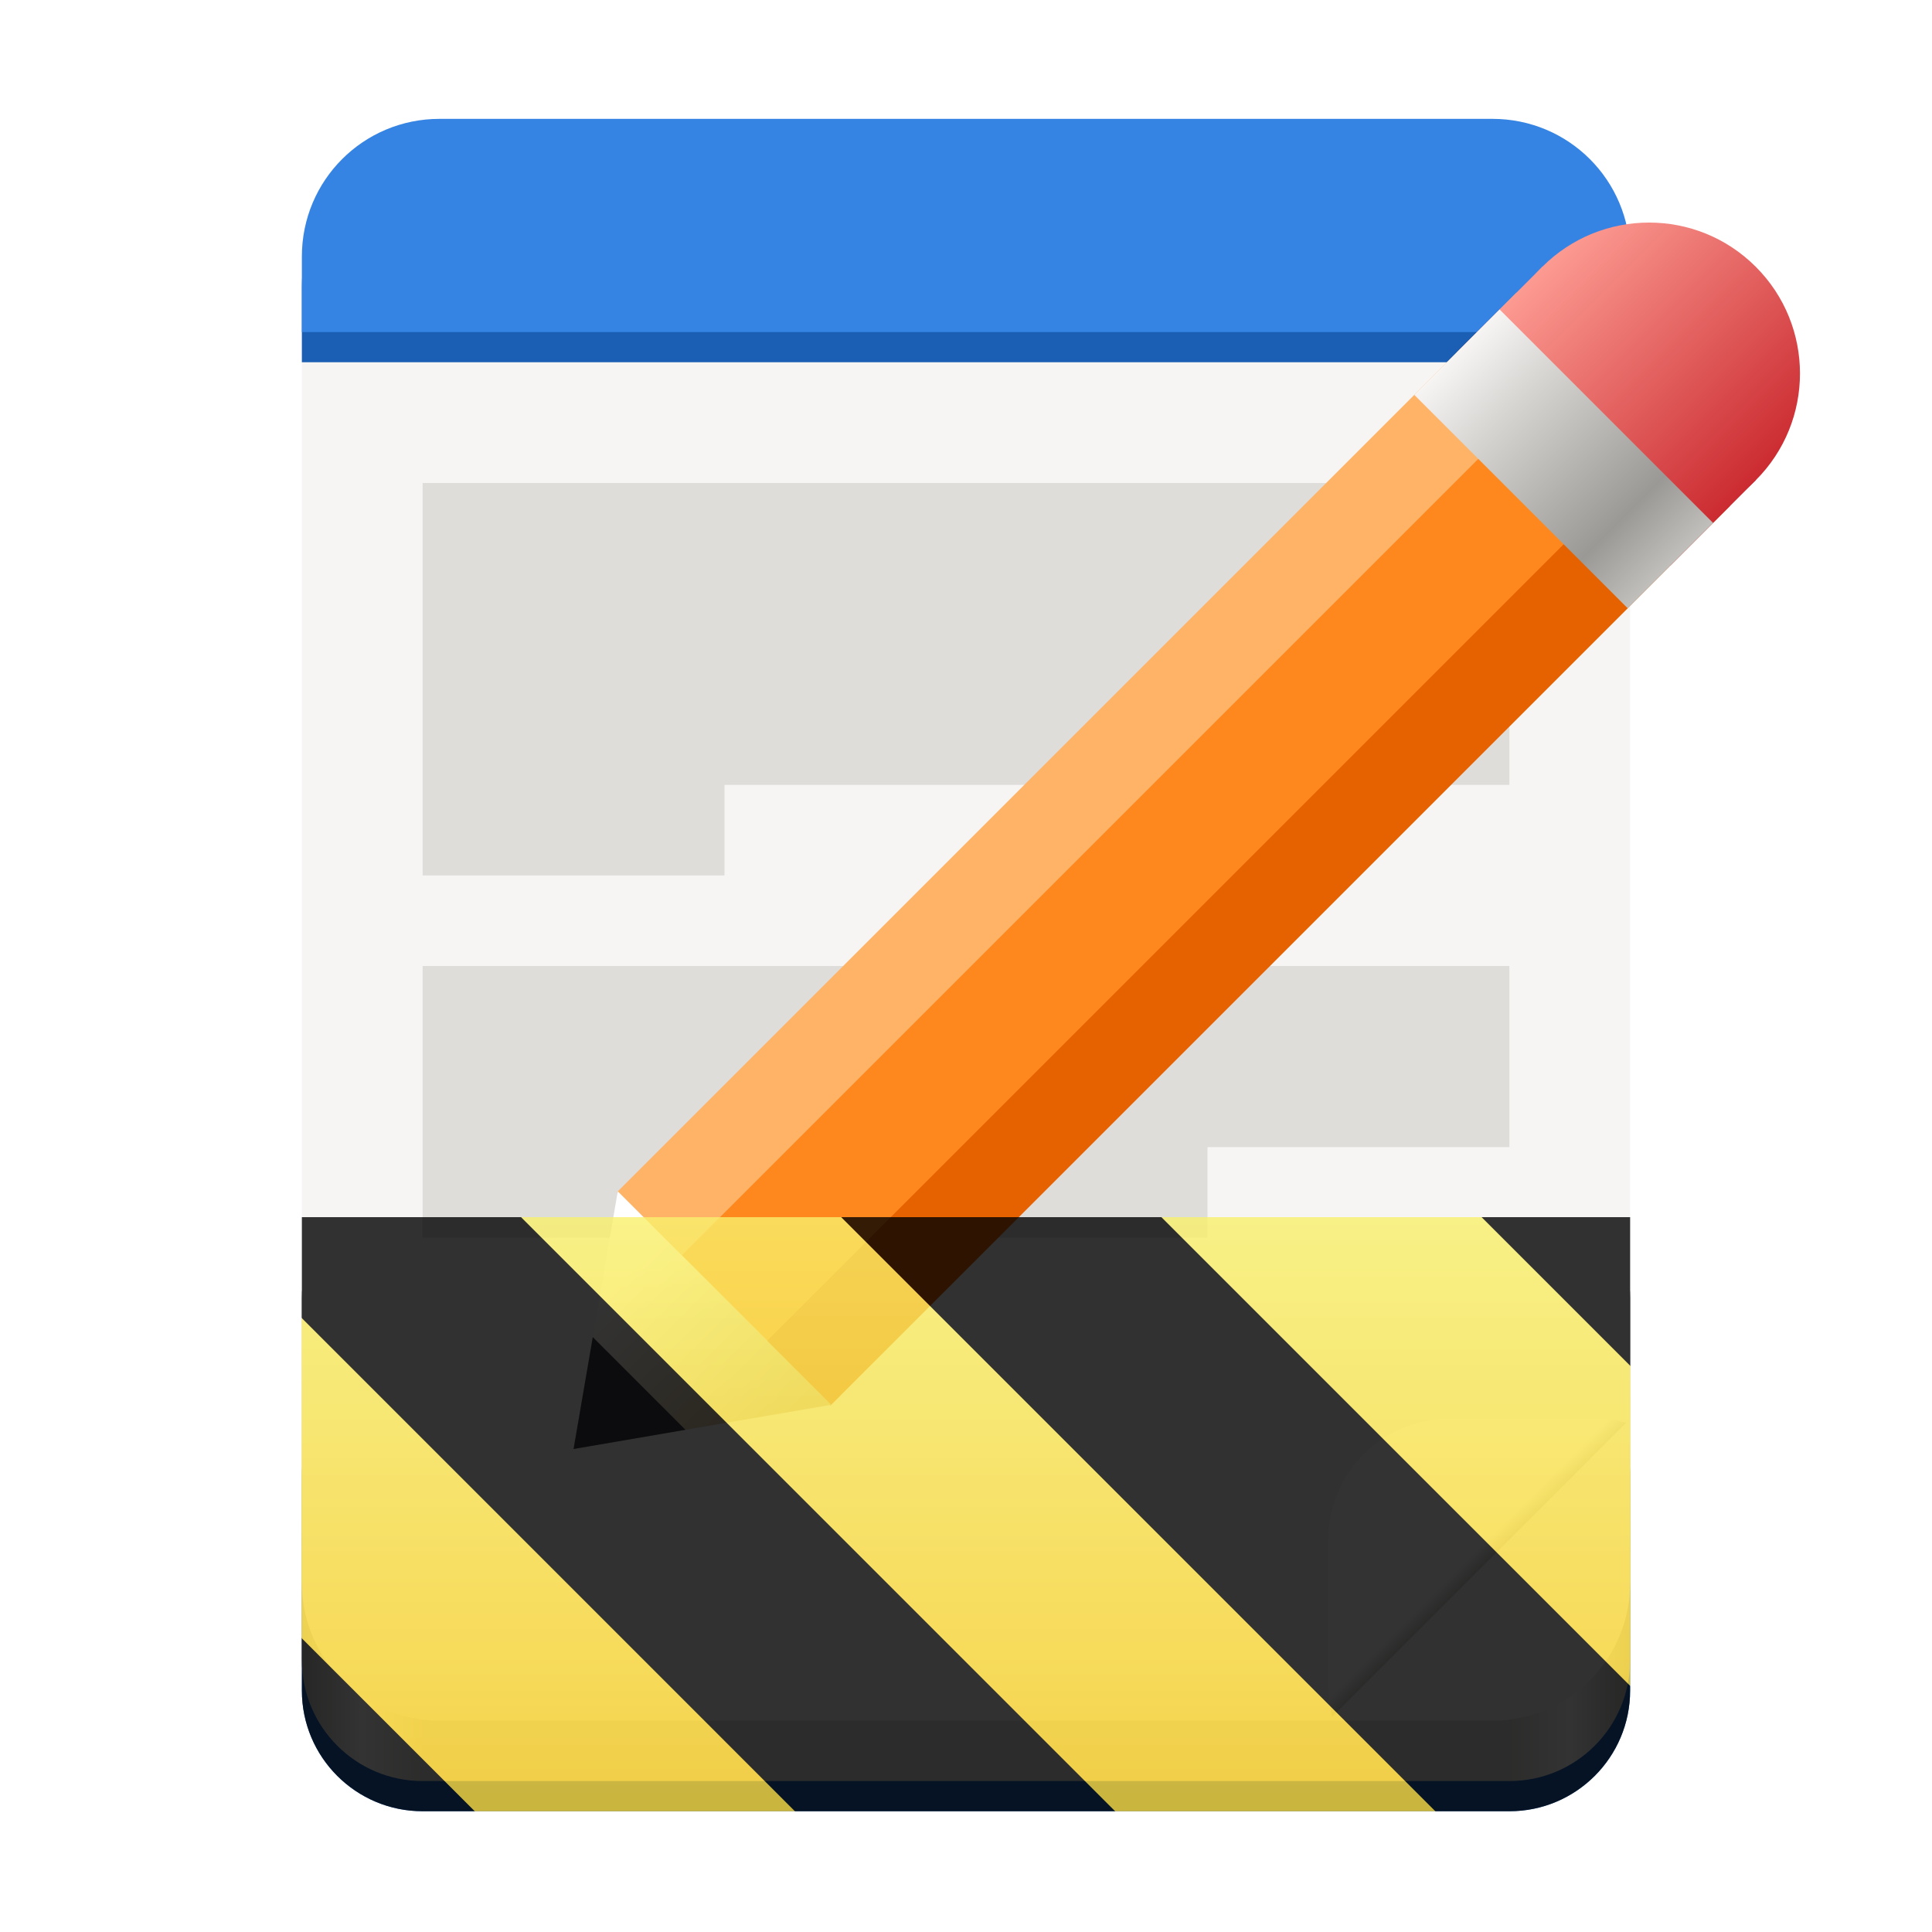
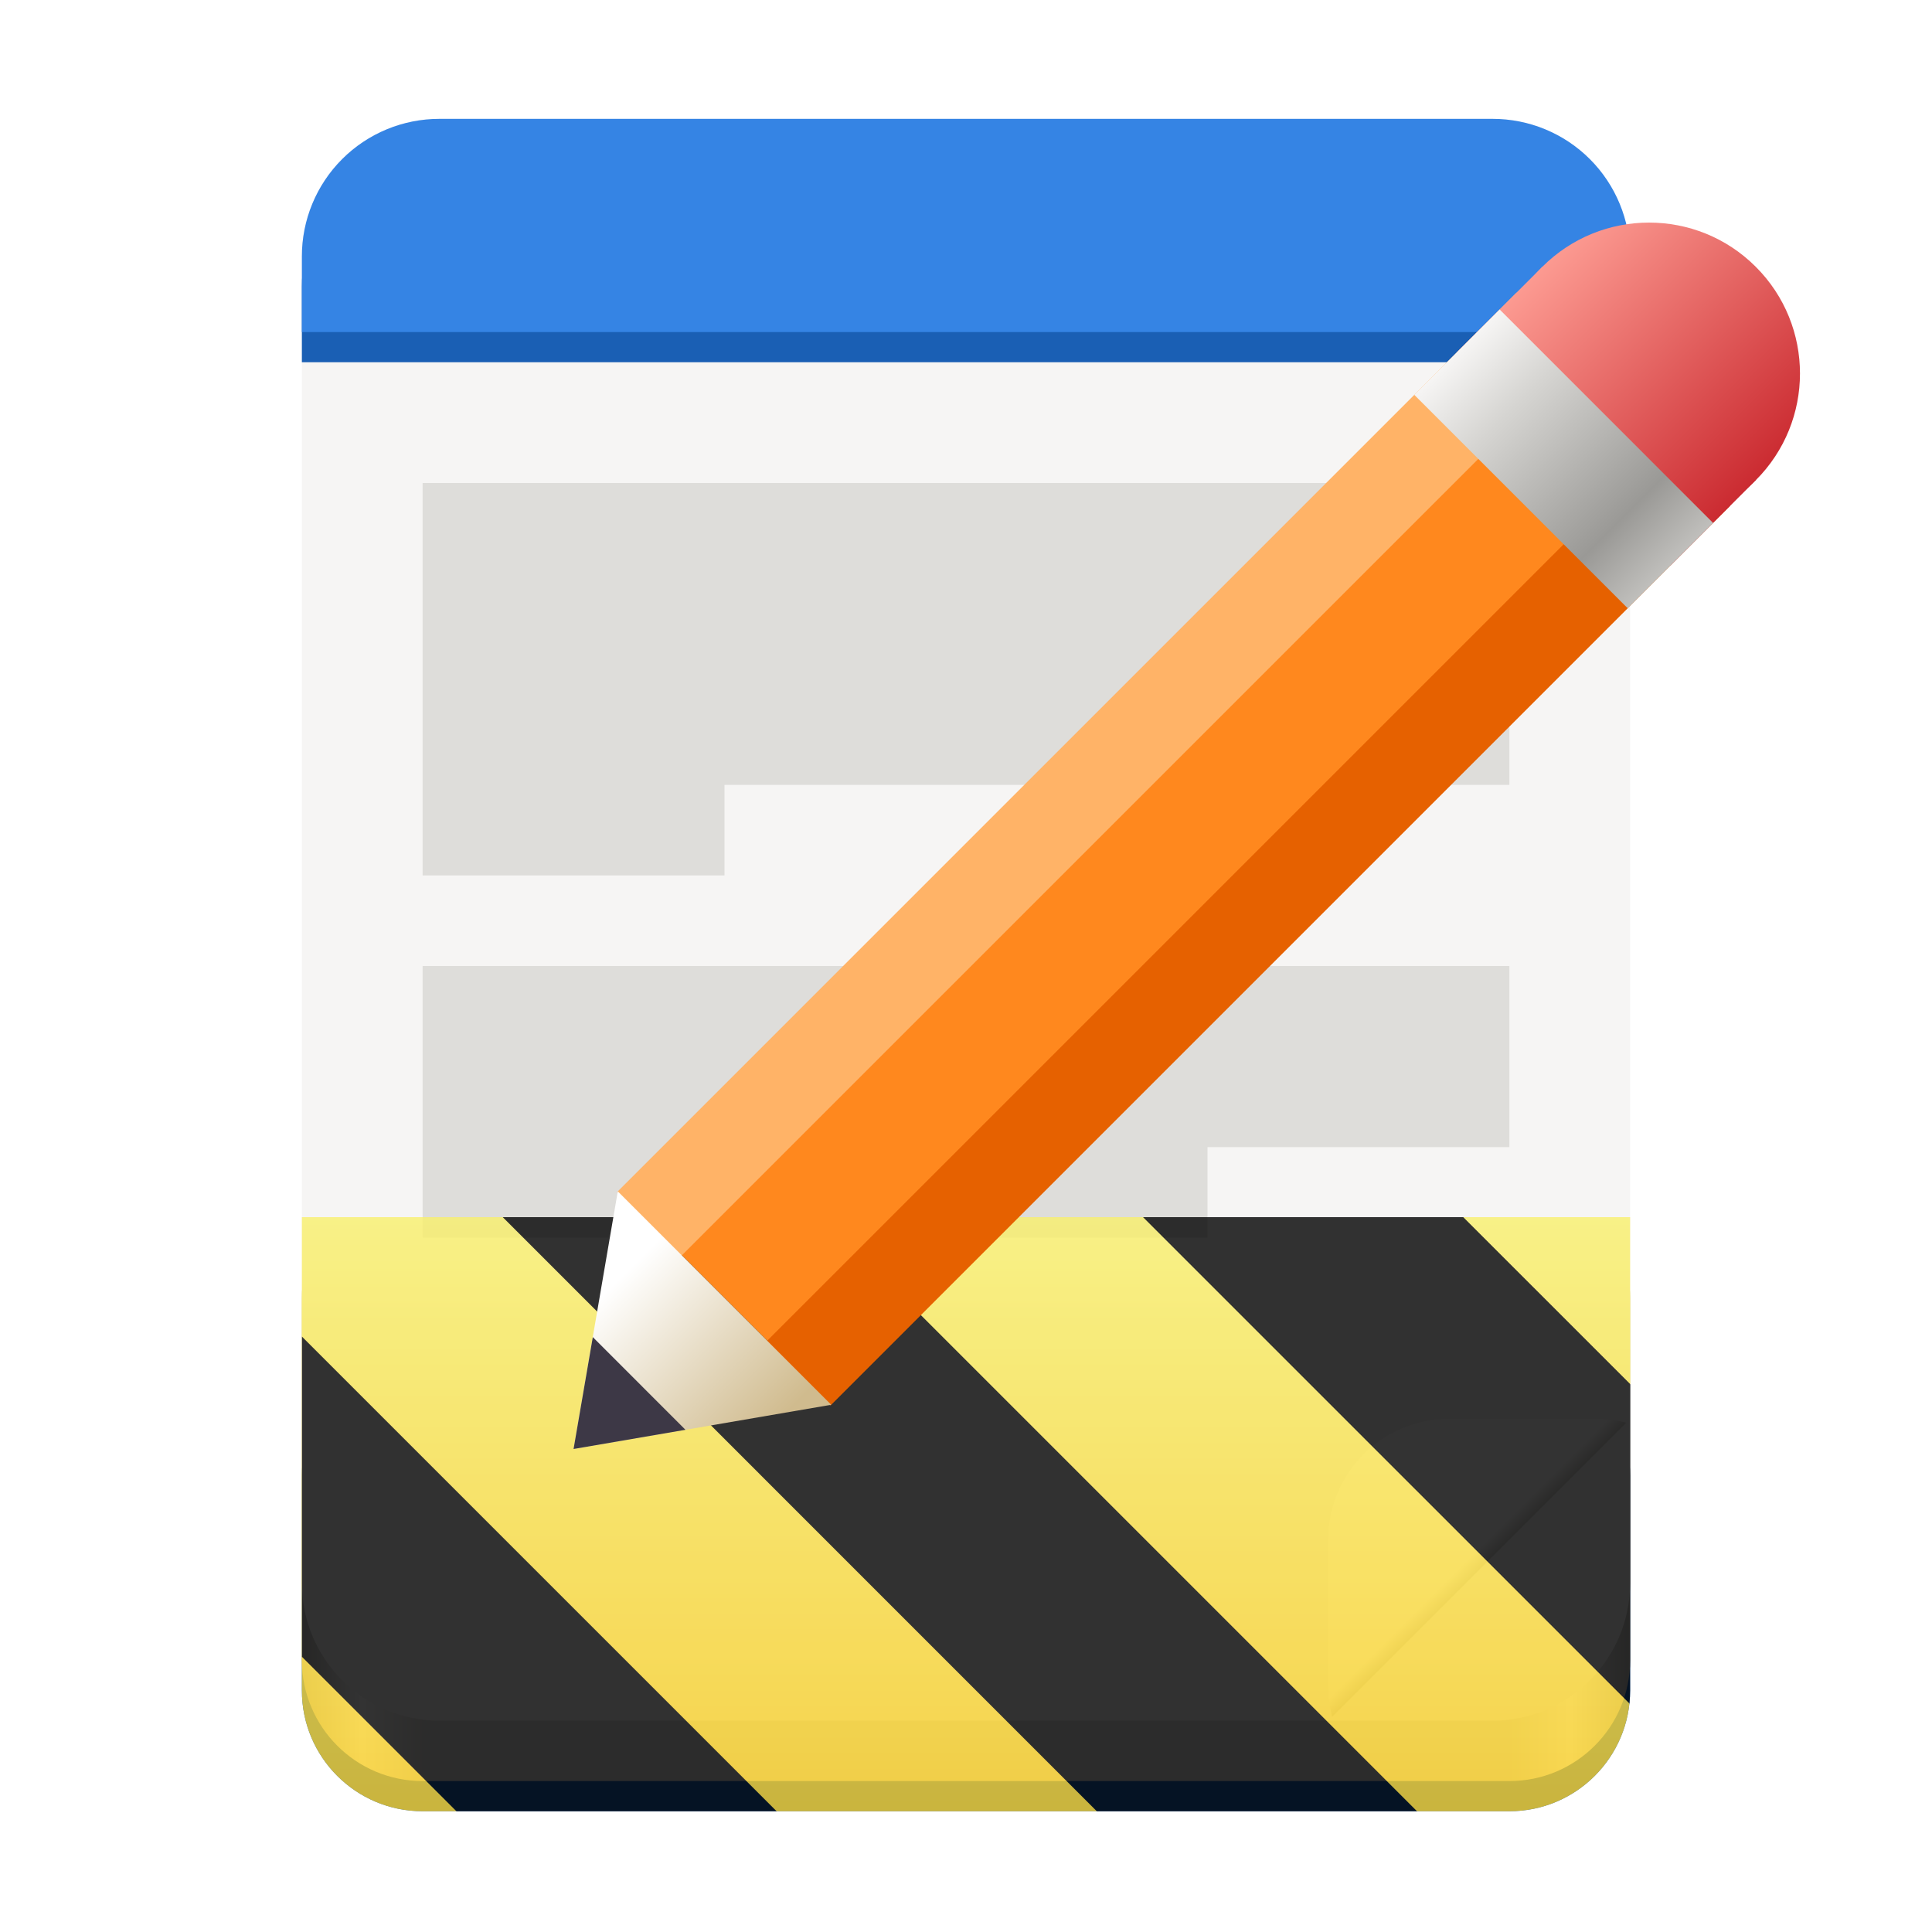
- <svg xmlns="http://www.w3.org/2000/svg" xmlns:xlink="http://www.w3.org/1999/xlink" height="128px" viewBox="0 0 128 128" width="128px">
-   <linearGradient id="a" gradientTransform="matrix(-1 0 0 -1 136 -174)" gradientUnits="userSpaceOnUse" x1="28" x2="116" y1="-276" y2="-276">
+ <svg xmlns="http://www.w3.org/2000/svg" xmlns:xlink="http://www.w3.org/1999/xlink" height="128" width="128">
+   <defs>
+     <linearGradient id="t" gradientTransform="matrix(.6 .6 .7071 -.7071 295.741 128.473)" x1="-253.63" x2="-230.06" xlink:href="#a" y1="-56.518" y2="-56.518" />
+     <linearGradient id="u" gradientTransform="matrix(.6 .6 .7071 -.7071 294.327 129.888)" x1="-253.63" x2="-230.06" xlink:href="#a" y1="-56.518" y2="-56.518" />
+     <linearGradient id="w" gradientTransform="matrix(.6 .6 .7071 -.7071 294.327 129.888)" gradientUnits="userSpaceOnUse" x1="-230.06" x2="-253.63" y1="-64.518" y2="-64.518">
+       <stop offset="0" stop-color="#c0bfbc" />
+       <stop offset=".223" stop-color="#9a9996" />
+       <stop offset=".744" stop-color="#d6d5d2" />
+       <stop offset="1" stop-color="#f6f5f4" />
+     </linearGradient>
+     <linearGradient xlink:href="#b" id="v" gradientUnits="userSpaceOnUse" gradientTransform="matrix(.3903 -.1301 .1301 -.3903 -2.964 65.148)" x1="181.677" y1="-139.479" x2="143.246" y2="-101.048" />
+   </defs>
+   <linearGradient id="f" gradientTransform="rotate(180 68 -87)" gradientUnits="userSpaceOnUse" x1="28" x2="116" y1="-276" y2="-276">
    <stop offset="0" stop-color="#c0bfbc" />
-     <stop offset="0.045" stop-color="#ffffff" />
-     <stop offset="0.091" stop-color="#deddda" />
-     <stop offset="0.909" stop-color="#deddda" />
-     <stop offset="0.955" stop-color="#ffffff" />
+     <stop offset=".045" stop-color="#fff" />
+     <stop offset=".091" stop-color="#deddda" />
+     <stop offset=".909" stop-color="#deddda" />
+     <stop offset=".955" stop-color="#fff" />
    <stop offset="1" stop-color="#c0bfbc" />
  </linearGradient>
-   <clipPath id="b">
-     <path d="m 88 94 h 20 v 20 h -20 z m 0 0" />
+   <clipPath id="m">
+     <path d="M88 94h20v20H88zm0 0" />
  </clipPath>
-   <clipPath id="c">
-     <path d="m 108 94 l -20 20 h -5.715 v -25.715 h 25.715 z m 0 0" />
+   <clipPath id="n">
+     <path d="M108 94l-20 20h-5.715V88.285H108zm0 0" />
  </clipPath>
-   <linearGradient id="d" gradientTransform="matrix(0 0.178571 0.178571 0 84.42857 42.57145)" gradientUnits="userSpaceOnUse" x1="344" x2="340" y1="76" y2="72">
+   <linearGradient id="i" gradientTransform="matrix(0 .17857 .17857 0 84.429 42.571)" gradientUnits="userSpaceOnUse" x1="344" x2="340" y1="76" y2="72">
    <stop offset="0" stop-color="#d5d3cf" />
-     <stop offset="1" stop-color="#ffffff" />
+     <stop offset="1" stop-color="#fff" />
  </linearGradient>
-   <linearGradient id="e" gradientUnits="userSpaceOnUse">
+   <linearGradient id="a" gradientUnits="userSpaceOnUse">
    <stop offset="0" stop-color="#fc9a91" />
    <stop offset="1" stop-color="#cb2b31" />
  </linearGradient>
-   <linearGradient id="f" gradientTransform="matrix(0.6 0.6 0.707107 -0.707107 295.7401 128.4742)" x1="-253.63" x2="-230.06" xlink:href="#e" y1="-56.518" y2="-56.518" />
-   <linearGradient id="g" gradientTransform="matrix(0.6 0.6 0.707107 -0.707107 294.3259 129.8884)" x1="-253.63" x2="-230.06" xlink:href="#e" y1="-56.518" y2="-56.518" />
-   <linearGradient id="h" gradientTransform="matrix(0.390307 -0.130102 0.130102 -0.390307 -2.964383 65.14788)" gradientUnits="userSpaceOnUse" x1="181.677" x2="143.246" y1="-139.479" y2="-101.048">
+   <linearGradient id="j" gradientTransform="matrix(.6 .6 .7071 -.7071 295.741 128.473)" x1="-253.63" x2="-230.06" xlink:href="#a" y1="-56.518" y2="-56.518" />
+   <linearGradient id="k" gradientTransform="matrix(.6 .6 .7071 -.7071 294.327 129.888)" x1="-253.63" x2="-230.06" xlink:href="#a" y1="-56.518" y2="-56.518" />
+   <linearGradient id="b" gradientTransform="matrix(.3903 -.1301 .1301 -.3903 -2.964 65.148)" gradientUnits="userSpaceOnUse" x1="181.677" x2="143.246" y1="-139.479" y2="-101.048">
    <stop offset="0" stop-color="#d0bb8e" />
-     <stop offset="1" stop-color="#ffffff" />
+     <stop offset="1" stop-color="#fff" />
  </linearGradient>
-   <linearGradient id="i" gradientTransform="matrix(0.6 0.6 0.707107 -0.707107 294.3259 129.8884)" gradientUnits="userSpaceOnUse" x1="-230.06" x2="-253.63" y1="-64.518" y2="-64.518">
+   <linearGradient id="l" gradientTransform="matrix(.6 .6 .7071 -.7071 294.327 129.888)" gradientUnits="userSpaceOnUse" x1="-230.06" x2="-253.63" y1="-64.518" y2="-64.518">
    <stop offset="0" stop-color="#c0bfbc" />
-     <stop offset="0.223" stop-color="#9a9996" />
-     <stop offset="0.744" stop-color="#d6d5d2" />
+     <stop offset=".223" stop-color="#9a9996" />
+     <stop offset=".744" stop-color="#d6d5d2" />
    <stop offset="1" stop-color="#f6f5f4" />
  </linearGradient>
-   <clipPath id="j">
-     <path d="m 88 94 h 20 v 20 h -20 z m 0 0" />
+   <clipPath id="g">
+     <path d="M88 94h20v20H88zm0 0" />
  </clipPath>
-   <clipPath id="k">
-     <path d="m 108 94 l -20 20 h -5.715 v -25.715 h 25.715 z m 0 0" />
+   <clipPath id="h">
+     <path d="M108 94l-20 20h-5.715V88.285H108zm0 0" />
  </clipPath>
-   <clipPath id="l">
-     <rect height="128" width="128" />
+   <clipPath id="e">
+     <path d="M0 0h128v128H0z" />
  </clipPath>
-   <clipPath id="m">
-     <rect height="128" width="128" />
+   <clipPath id="c">
+     <path d="M0 0h128v128H0z" />
  </clipPath>
-   <filter id="n" height="100%" width="100%" x="0%" y="0%">
-     <feColorMatrix in="SourceGraphic" type="matrix" values="0 0 0 0 1 0 0 0 0 1 0 0 0 0 1 0 0 0 1 0" />
+   <filter id="d" height="100%" width="100%" x="0%" y="0%">
+     <feColorMatrix in="SourceGraphic" values="0 0 0 0 1 0 0 0 0 1 0 0 0 0 1 0 0 0 1 0" />
  </filter>
-   <mask id="o">
-     <g clip-path="url(#m)" filter="url(#n)">
-       <g clip-path="url(#l)">
-         <path d="m 100 120 h -72 c -4.418 0 -8 -3.582 -8 -8 v -14.25 c 0 -4.418 3.582 -8 8 -8 h 72 c 4.418 0 8 3.582 8 8 v 14.25 c 0 4.418 -3.582 8 -8 8 z m 0 0" fill="#1a5fb4" />
-         <path d="m 100 118 h -72 c -4.418 0 -8 -3.582 -8 -8 v -24 c 0 -4.418 3.582 -8 8 -8 h 72 c 4.418 0 8 3.582 8 8 v 24 c 0 4.418 -3.582 8 -8 8 z m 0 0" fill="url(#a)" />
-         <path d="m 98.875 114 h -69.75 c -5.039 0 -9.125 -4.086 -9.125 -9.125 v -87.875 c 0 -5.039 4.086 -9.125 9.125 -9.125 h 69.75 c 5.039 0 9.125 4.086 9.125 9.125 v 87.875 c 0 5.039 -4.086 9.125 -9.125 9.125 z m 0 0" fill="#f6f5f4" />
-         <g clip-path="url(#j)">
-           <g clip-path="url(#k)">
-             <path d="m 88 102 v 9.715 c 0 4.418 3.582 8 8 8 h 9.715 c 4.418 0 8 -3.582 8 -8 v -9.715 c 0 -4.418 -3.582 -8 -8 -8 h -9.715 c -4.418 0 -8 3.582 -8 8 z m 0 0" fill="url(#d)" />
+   <mask id="p">
+     <g clip-path="url(#c)" filter="url(#d)">
+       <g clip-path="url(#e)">
+         <path d="M100 120H28a8 8 0 01-8-8V97.75a8 8 0 018-8h72a8 8 0 018 8V112a8 8 0 01-8 8zm0 0" fill="#1a5fb4" />
+         <path d="M100 118H28a8 8 0 01-8-8V86a8 8 0 018-8h72a8 8 0 018 8v24a8 8 0 01-8 8zm0 0" fill="url(#f)" />
+         <path d="M98.875 114h-69.75A9.126 9.126 0 0120 104.875V17a9.126 9.126 0 019.125-9.125h69.75A9.126 9.126 0 01108 17v87.875A9.126 9.126 0 0198.875 114zm0 0" fill="#f6f5f4" />
+         <g clip-path="url(#g)">
+           <g clip-path="url(#h)">
+             <path d="M88 102v9.715a8 8 0 008 8h9.715a8 8 0 008-8V102a8 8 0 00-8-8H96a8 8 0 00-8 8zm0 0" fill="url(#i)" />
          </g>
        </g>
-         <path d="m 29.125 9.875 c -5.055 0 -9.125 4.07 -9.125 9.125 v 5 h 85.324 c 0.93 0 1.828 -0.141 2.676 -0.398 v -4.602 c 0 -5.055 -4.07 -9.125 -9.125 -9.125 z m 0 0" fill="#1a5fb4" />
-         <path d="m 29.125 7.875 c -5.055 0 -9.125 4.07 -9.125 9.125 v 5 h 85.324 c 0.93 0 1.828 -0.141 2.676 -0.398 v -4.602 c 0 -5.055 -4.07 -9.125 -9.125 -9.125 z m 0 0" fill="#3584e4" />
-         <path d="m 48 52 v 6 h -20 v -26 h 72 v 20 z m 0 0" fill="#deddda" />
-         <path d="m 80 76 v 6 h -52 v -18 h 72 v 12 z m 0 0" fill="#deddda" />
-         <path d="m 42.344 80.344 l 11.312 11.312 l 59.598 -59.598 l -11.312 -11.312 z m 0 0" fill="#ff881e" />
-         <path d="m 50.777 88.879 l 4.242 4.242 l 59.598 -59.598 l -4.242 -4.242 z m 0 0" fill="#e66100" />
-         <path d="m 45.121 83.223 l -4.242 -4.242 l 59.598 -59.598 l 4.242 4.242 z m 0 0" fill="#ffb367" />
-         <path d="m 96.527 23.332 l 14.141 14.141 l 5.656 -5.656 l -14.141 -14.141 z m 0 0" fill="url(#f)" />
-         <path d="m 116.324 31.816 c 3.906 -3.906 3.906 -10.238 0 -14.141 c -3.902 -3.906 -10.234 -3.906 -14.141 0 c -3.906 3.902 -3.906 10.234 0 14.141 s 10.238 3.906 14.141 0 z m 0 0" fill="url(#g)" />
-         <path d="m 38 96 l 17.07 -2.93 l -14.141 -14.141 z m 0 0" fill="url(#h)" />
-         <path d="m 38 96 l 7.414 -1.273 l -6.141 -6.141 z m 0 0" fill="#3d3846" />
-         <path d="m 93.699 26.16 l 14.141 14.141 l 5.656 -5.656 l -14.141 -14.141 z m 0 0" fill="url(#i)" />
+         <path d="M29.125 9.875A9.106 9.106 0 0020 19v5h85.324c.93 0 1.828-.14 2.676-.398V19a9.106 9.106 0 00-9.125-9.125zm0 0" fill="#1a5fb4" />
+         <path d="M29.125 7.875A9.106 9.106 0 0020 17v5h85.324c.93 0 1.828-.14 2.676-.398V17a9.106 9.106 0 00-9.125-9.125zm0 0" fill="#3584e4" />
+         <path d="M48 52v6H28V32h72v20zm32 24v6H28V64h72v12zm0 0" fill="#deddda" />
+         <path d="M42.344 80.344l11.312 11.312 59.598-59.597-11.313-11.313zm0 0" fill="#ff881e" />
+         <path d="M50.777 88.879l4.243 4.242 59.597-59.598-4.242-4.242zm0 0" fill="#e66100" />
+         <path d="M45.121 83.223L40.88 78.98l59.598-59.597 4.242 4.242zm0 0" fill="#ffb367" />
+         <path d="M96.527 23.332l14.141 14.14 5.656-5.656-14.14-14.14zm0 0" fill="url(#j)" />
+         <path d="M116.324 31.816c3.906-3.906 3.906-10.238 0-14.14-3.902-3.906-10.234-3.906-14.14 0-3.907 3.902-3.907 10.234 0 14.14s10.238 3.907 14.14 0zm0 0" fill="url(#k)" />
+         <path d="M38 96l17.07-2.93-14.14-14.14zm0 0" fill="url(#b)" />
+         <path d="M38 96l7.414-1.273-6.14-6.141zm0 0" fill="#3d3846" />
+         <path d="M93.7 26.16l14.14 14.14 5.656-5.655-14.14-14.141zm0 0" fill="url(#l)" />
      </g>
    </g>
  </mask>
-   <mask id="p">
-     <g filter="url(#n)">
-       <rect fill-opacity="0.8" height="128" width="128" />
+   <mask id="r">
+     <g filter="url(#d)">
+       <path fill-opacity=".8" d="M0 0h128v128H0z" />
    </g>
  </mask>
-   <linearGradient id="q" gradientTransform="matrix(0 0.37 -0.98462 0 295.385 -30.36)" gradientUnits="userSpaceOnUse" x1="300" x2="428" y1="235" y2="235">
+   <linearGradient id="s" gradientTransform="matrix(0 .37 -.98462 0 295.385 -30.36)" gradientUnits="userSpaceOnUse" x1="300" x2="428" y1="235" y2="235">
    <stop offset="0" stop-color="#f9f06b" />
    <stop offset="1" stop-color="#f5c211" />
  </linearGradient>
-   <clipPath id="r">
-     <rect height="128" width="128" />
+   <clipPath id="q">
+     <path d="M0 0h128v128H0z" />
  </clipPath>
-   <clipPath id="s">
-     <rect height="128" width="128" />
+   <clipPath id="o">
+     <path d="M0 0h128v128H0z" />
  </clipPath>
-   <path d="m 100 120 h -72 c -4.418 0 -8 -3.582 -8 -8 v -14.25 c 0 -4.418 3.582 -8 8 -8 h 72 c 4.418 0 8 3.582 8 8 v 14.25 c 0 4.418 -3.582 8 -8 8 z m 0 0" fill="#1a5fb4" />
-   <path d="m 100 118 h -72 c -4.418 0 -8 -3.582 -8 -8 v -24 c 0 -4.418 3.582 -8 8 -8 h 72 c 4.418 0 8 3.582 8 8 v 24 c 0 4.418 -3.582 8 -8 8 z m 0 0" fill="url(#a)" />
-   <path d="m 98.875 114 h -69.75 c -5.039 0 -9.125 -4.086 -9.125 -9.125 v -87.875 c 0 -5.039 4.086 -9.125 9.125 -9.125 h 69.75 c 5.039 0 9.125 4.086 9.125 9.125 v 87.875 c 0 5.039 -4.086 9.125 -9.125 9.125 z m 0 0" fill="#f6f5f4" />
-   <g clip-path="url(#b)">
-     <g clip-path="url(#c)">
-       <path d="m 88 102 v 9.715 c 0 4.418 3.582 8 8 8 h 9.715 c 4.418 0 8 -3.582 8 -8 v -9.715 c 0 -4.418 -3.582 -8 -8 -8 h -9.715 c -4.418 0 -8 3.582 -8 8 z m 0 0" fill="url(#d)" />
+   <path d="M100 120H28a8 8 0 01-8-8V97.75a8 8 0 018-8h72a8 8 0 018 8V112a8 8 0 01-8 8zm0 0" fill="#1a5fb4" />
+   <path d="M100 118H28a8 8 0 01-8-8V86a8 8 0 018-8h72a8 8 0 018 8v24a8 8 0 01-8 8zm0 0" fill="url(#f)" />
+   <path d="M98.875 114h-69.75A9.126 9.126 0 0120 104.875V17a9.126 9.126 0 019.125-9.125h69.75A9.126 9.126 0 01108 17v87.875A9.126 9.126 0 0198.875 114zm0 0" fill="#f6f5f4" />
+   <g clip-path="url(#m)">
+     <g clip-path="url(#n)">
+       <path d="M88 102v9.715a8 8 0 008 8h9.715a8 8 0 008-8V102a8 8 0 00-8-8H96a8 8 0 00-8 8zm0 0" fill="url(#i)" />
    </g>
  </g>
-   <path d="m 29.125 9.875 c -5.055 0 -9.125 4.07 -9.125 9.125 v 5 h 85.324 c 0.93 0 1.828 -0.141 2.676 -0.398 v -4.602 c 0 -5.055 -4.07 -9.125 -9.125 -9.125 z m 0 0" fill="#1a5fb4" />
-   <path d="m 29.125 7.875 c -5.055 0 -9.125 4.07 -9.125 9.125 v 5 h 85.324 c 0.93 0 1.828 -0.141 2.676 -0.398 v -4.602 c 0 -5.055 -4.07 -9.125 -9.125 -9.125 z m 0 0" fill="#3584e4" />
-   <path d="m 48 52 v 6 h -20 v -26 h 72 v 20 z m 0 0" fill="#deddda" />
-   <path d="m 80 76 v 6 h -52 v -18 h 72 v 12 z m 0 0" fill="#deddda" />
-   <path d="m 42.344 80.344 l 11.312 11.312 l 59.598 -59.598 l -11.312 -11.312 z m 0 0" fill="#ff881e" />
-   <path d="m 50.777 88.879 l 4.242 4.242 l 59.598 -59.598 l -4.242 -4.242 z m 0 0" fill="#e66100" />
-   <path d="m 45.121 83.223 l -4.242 -4.242 l 59.598 -59.598 l 4.242 4.242 z m 0 0" fill="#ffb367" />
-   <path d="m 96.527 23.332 l 14.141 14.141 l 5.656 -5.656 l -14.141 -14.141 z m 0 0" fill="url(#f)" />
-   <path d="m 116.324 31.816 c 3.906 -3.906 3.906 -10.238 0 -14.141 c -3.902 -3.906 -10.234 -3.906 -14.141 0 c -3.906 3.902 -3.906 10.234 0 14.141 s 10.238 3.906 14.141 0 z m 0 0" fill="url(#g)" />
-   <path d="m 38 96 l 17.07 -2.93 l -14.141 -14.141 z m 0 0" fill="url(#h)" />
-   <path d="m 38 96 l 7.414 -1.273 l -6.141 -6.141 z m 0 0" fill="#3d3846" />
-   <path d="m 93.699 26.16 l 14.141 14.141 l 5.656 -5.656 l -14.141 -14.141 z m 0 0" fill="url(#i)" />
-   <g clip-path="url(#s)" mask="url(#o)">
-     <g clip-path="url(#r)" mask="url(#p)">
-       <path d="m 128 80.641 v 47.359 h -128 v -47.359 z m 0 0" fill="url(#q)" />
-       <path d="m 13.309 80.641 l 47.355 47.359 h 21.215 l -47.359 -47.359 z m 42.422 0 l 47.363 47.359 h 21.215 l -47.363 -47.359 z m 42.43 0 l 29.84 29.84 v -21.211 l -8.629 -8.629 z m -98.16 7.906 v 21.215 l 18.238 18.238 h 21.215 z m 0 0" />
+   <path d="M29.125 9.875A9.106 9.106 0 0020 19v5h85.324c.93 0 1.828-.14 2.676-.398V19a9.106 9.106 0 00-9.125-9.125zm0 0" fill="#1a5fb4" />
+   <path d="M29.125 7.875A9.106 9.106 0 0020 17v5h85.324c.93 0 1.828-.14 2.676-.398V17a9.106 9.106 0 00-9.125-9.125zm0 0" fill="#3584e4" />
+   <path d="M48 52v6H28V32h72v20zm32 24v6H28V64h72v12zm0 0" fill="#deddda" />
+   <g clip-path="url(#o)" mask="url(#p)">
+     <g clip-path="url(#q)" mask="url(#r)">
+       <path d="M128 80.64V128H0V80.64zm0 0" fill="url(#s)" />
+       <path d="M33.309 80.64L80.664 128h21.216L54.52 80.64zm42.421 0L123.094 128h21.215L96.945 80.64zm42.43 0L148 110.48V89.27l-8.629-8.63zM20 88.548v21.215L38.238 128h21.215zm0 0" />
    </g>
  </g>
+   <path d="M42.344 80.344l11.312 11.312 59.598-59.597-11.313-11.313zm0 0" fill="#ff881e" />
+   <path d="M50.777 88.879l4.243 4.242 59.597-59.598-4.242-4.242zm0 0" fill="#e66100" />
+   <path d="M45.121 83.223L40.88 78.98l59.598-59.597 4.242 4.242zm0 0" fill="#ffb367" />
+   <path d="M96.527 23.332l14.141 14.14 5.656-5.656-14.14-14.14zm0 0" fill="url(#t)" />
+   <path d="M116.324 31.816c3.906-3.906 3.906-10.238 0-14.14-3.902-3.906-10.234-3.906-14.14 0-3.907 3.902-3.907 10.234 0 14.14 3.906 3.907 10.238 3.907 14.14 0zm0 0" fill="url(#u)" />
+   <path d="M38 96l17.07-2.93-14.14-14.14zm0 0" fill="url(#v)" />
+   <path d="M38 96l7.414-1.273-6.14-6.141zm0 0" fill="#3d3846" />
+   <path d="M93.7 26.16l14.14 14.14 5.656-5.655-14.14-14.141zm0 0" fill="url(#w)" />
</svg>
